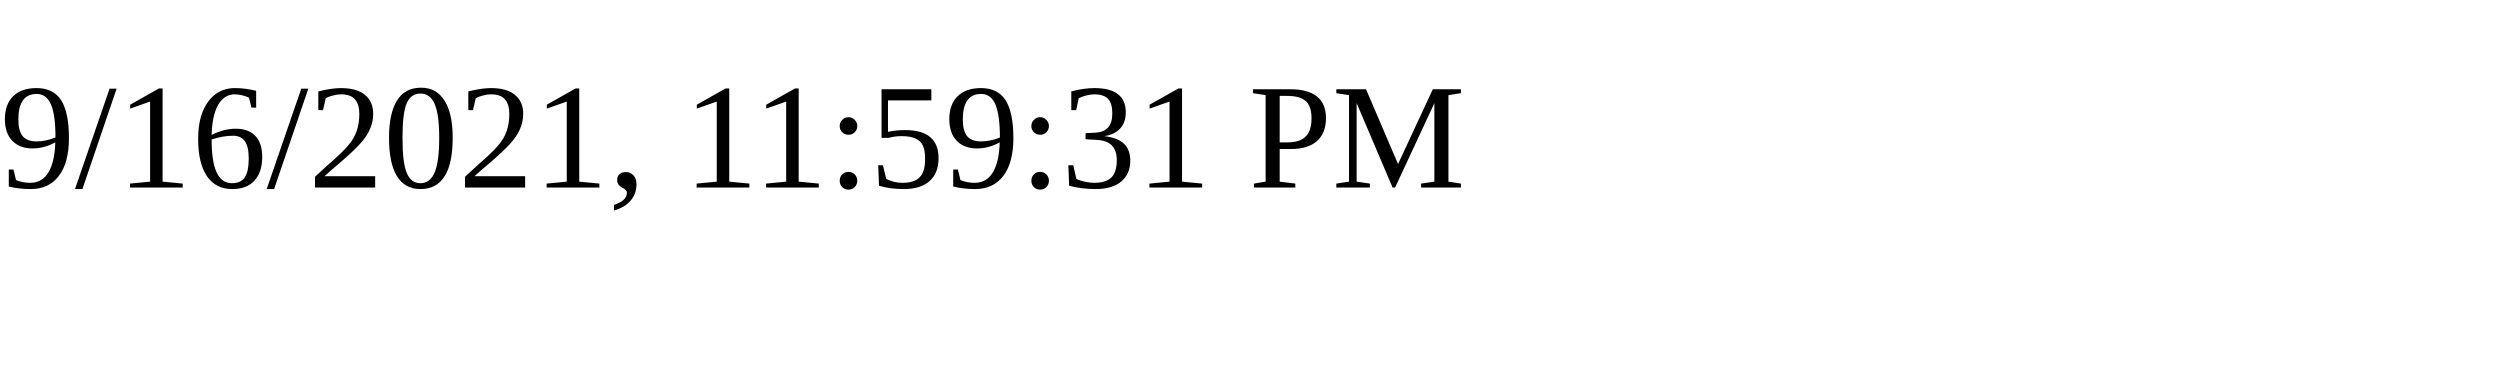
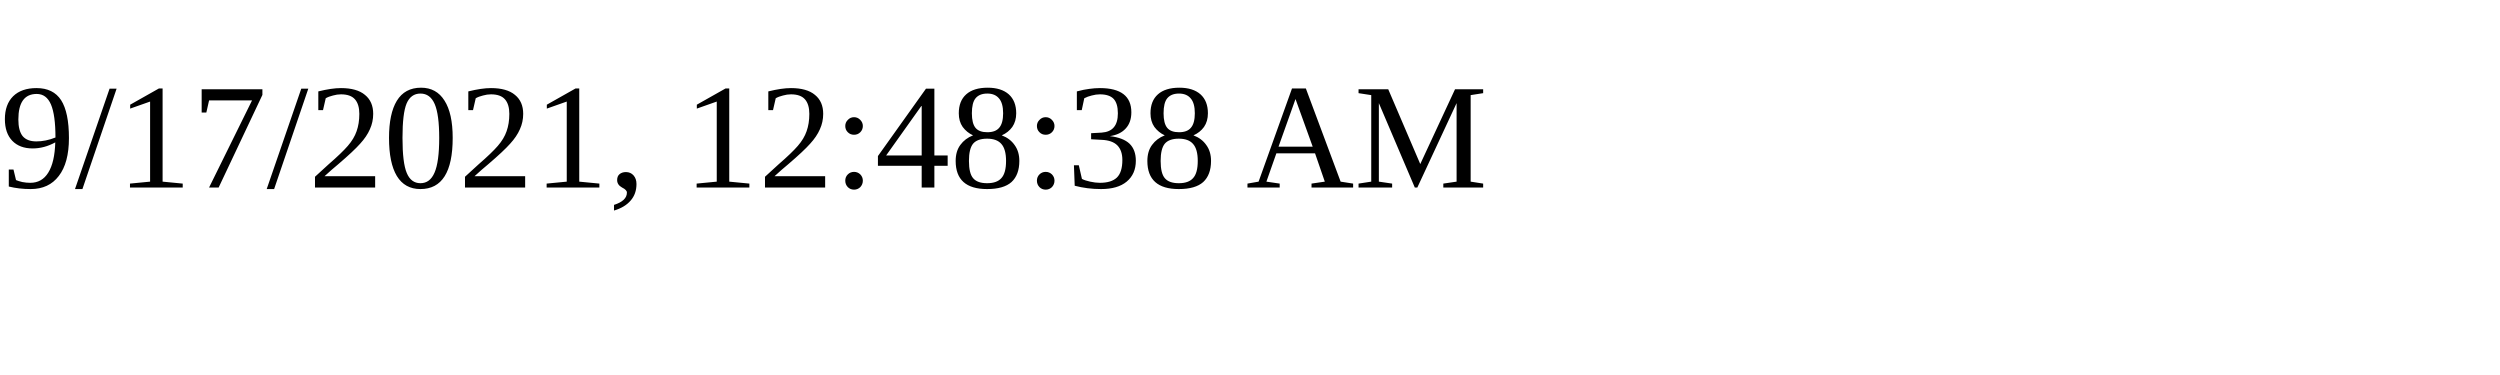
<svg xmlns="http://www.w3.org/2000/svg" height="30" width="200">
-   <text x="0" y="15">9/16/2021, 11:59:31 PM</text>
+   <text x="0" y="15">9/17/2021, 12:48:38 AM</text>
</svg>
